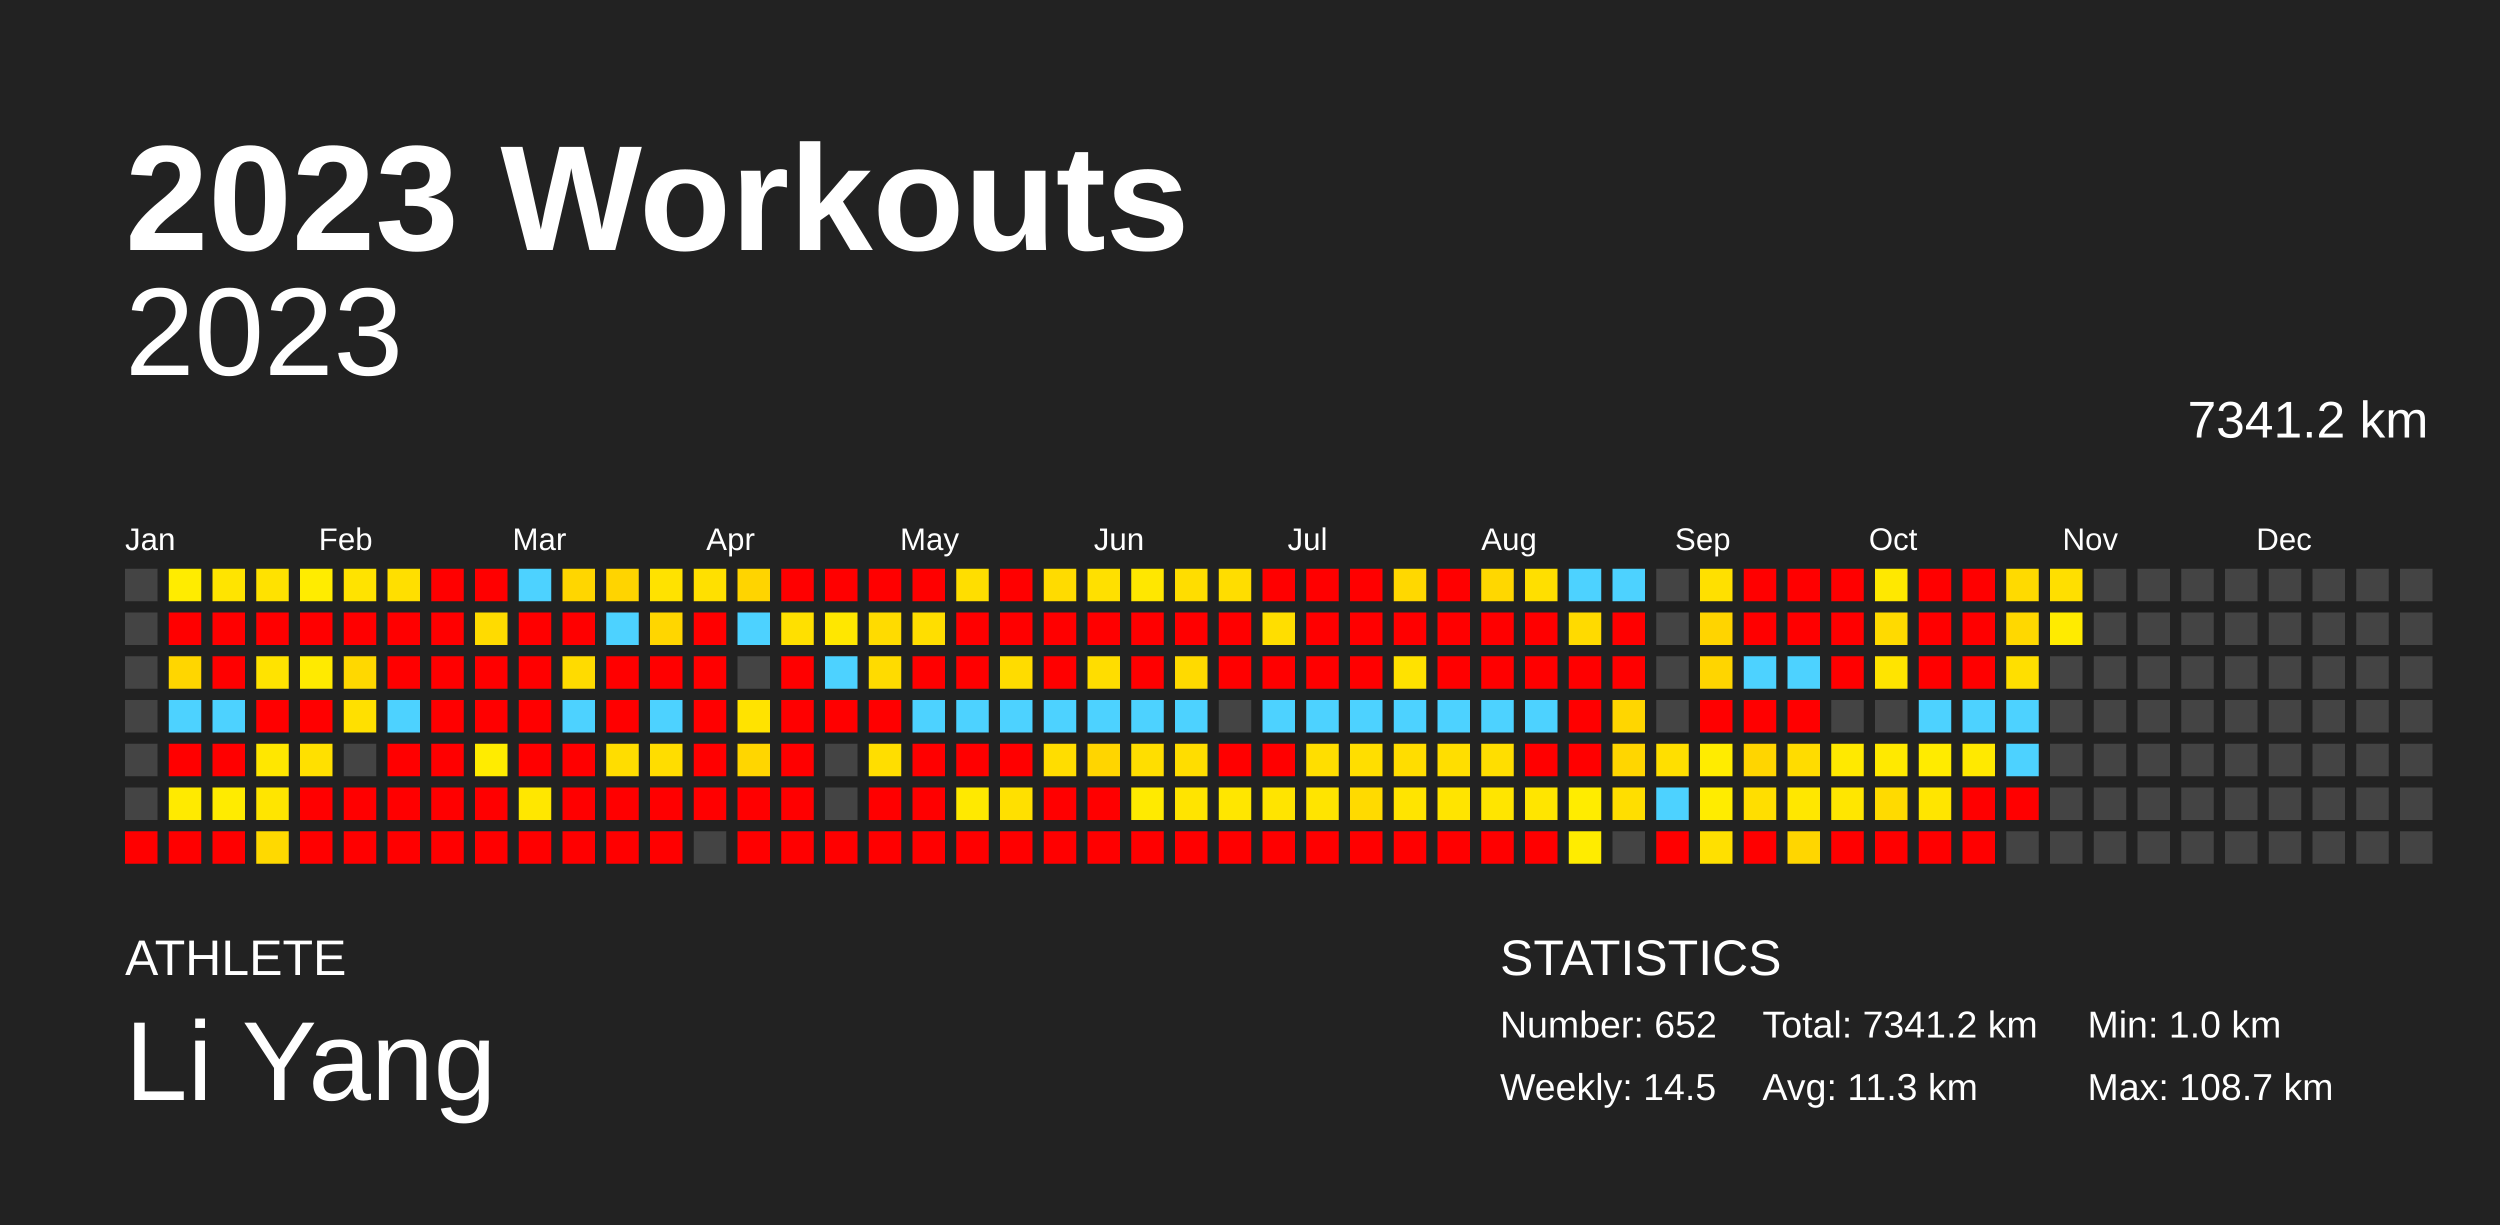
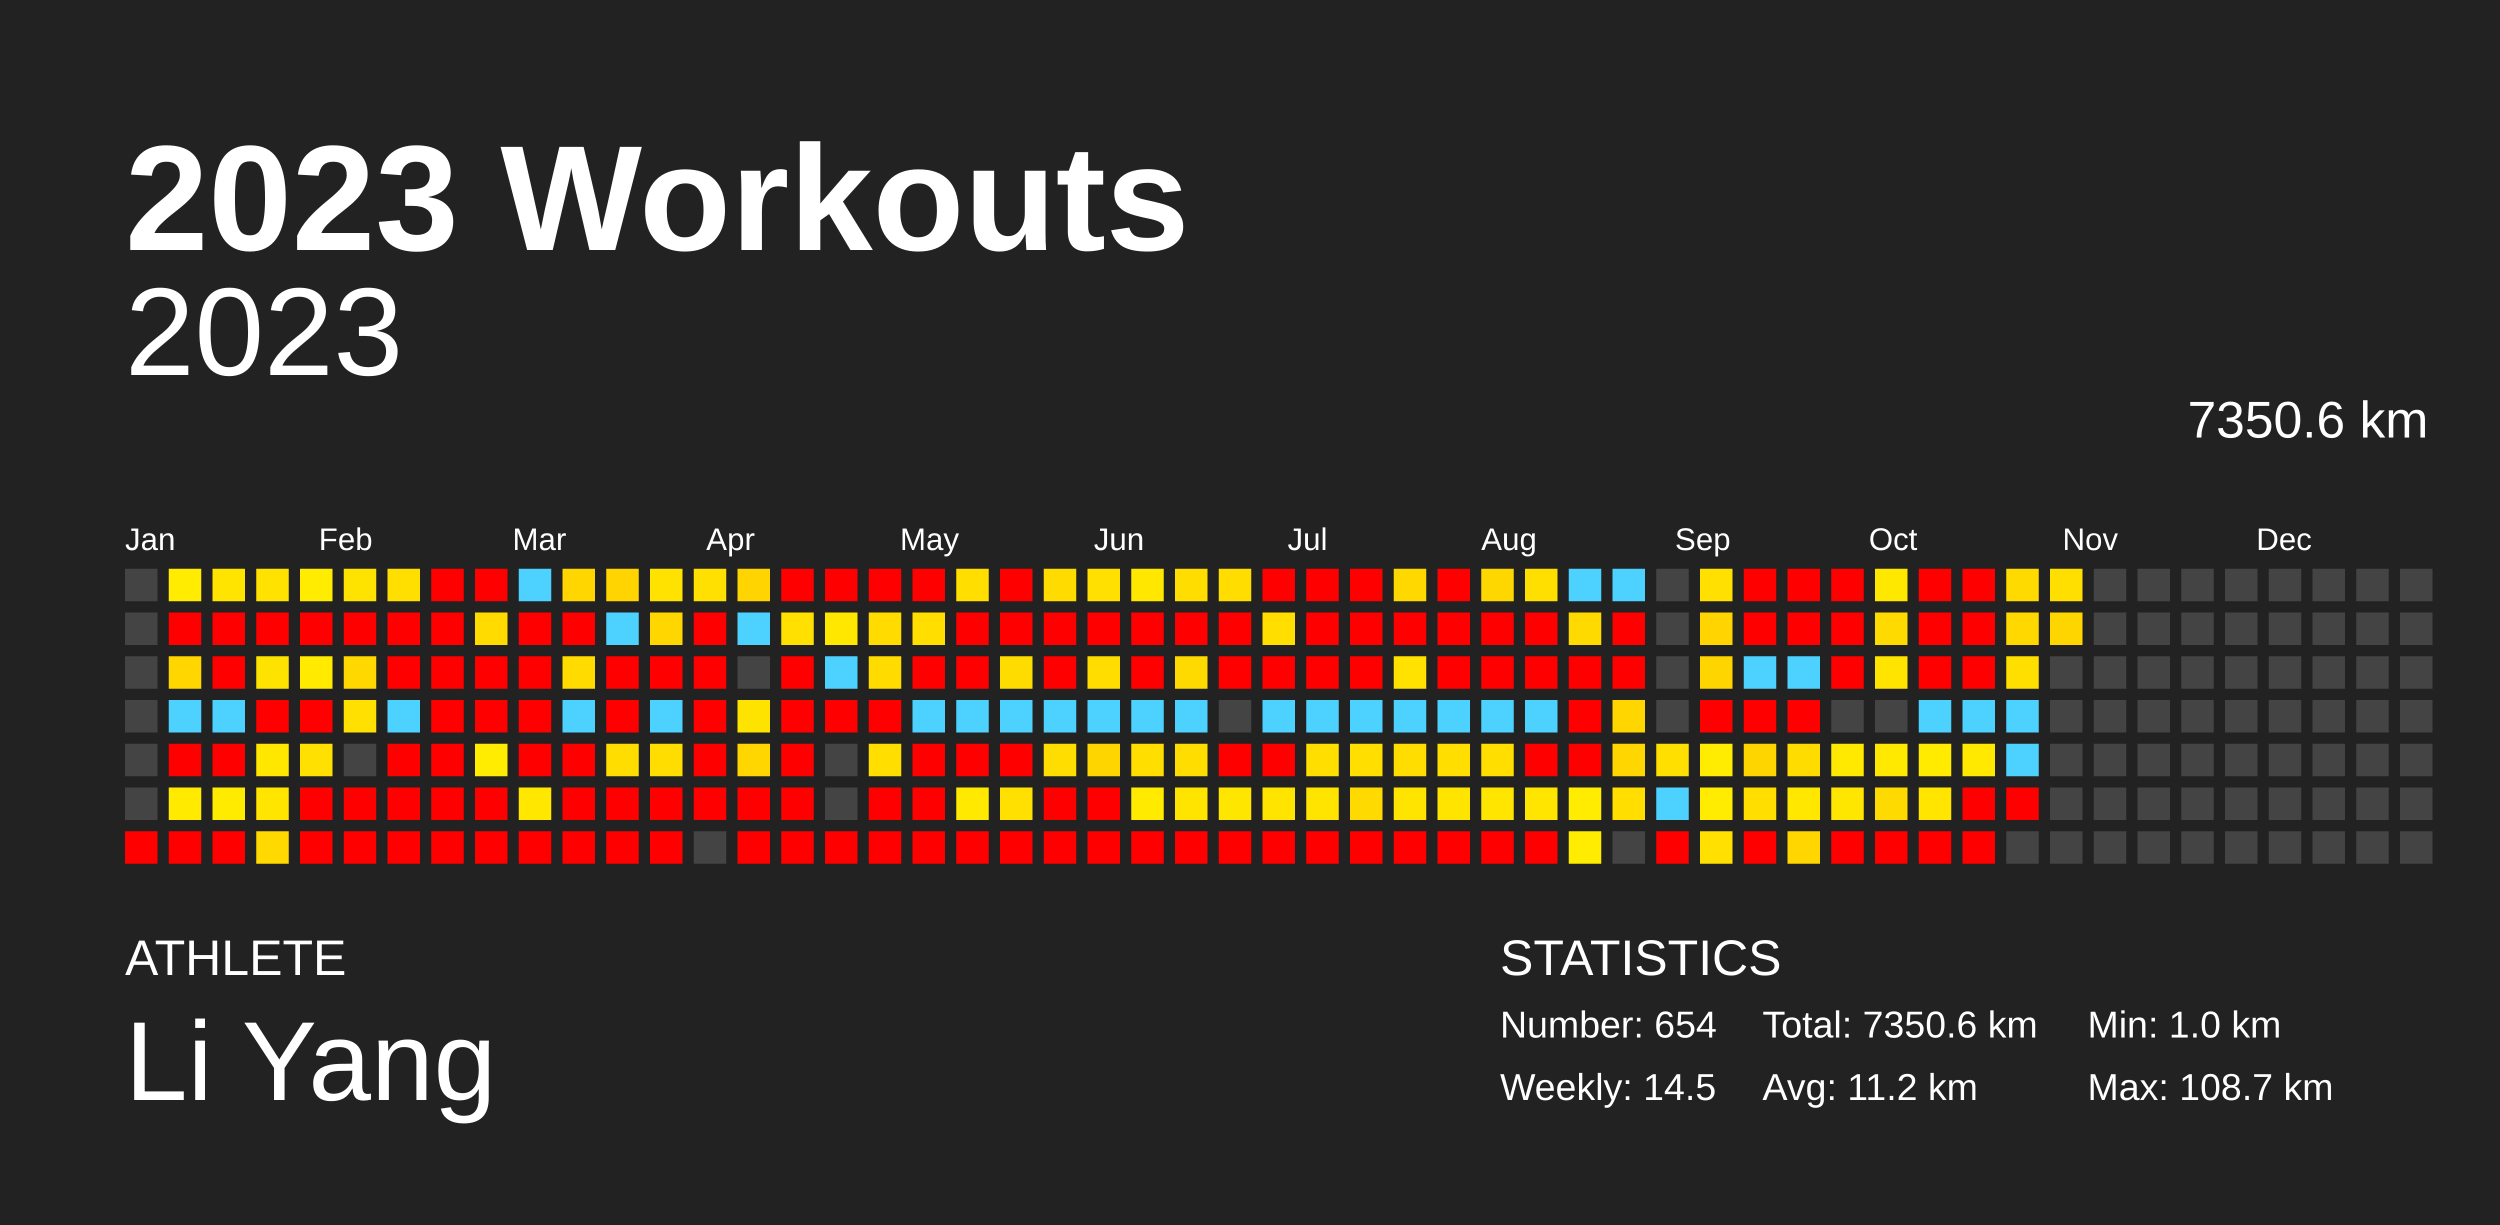
<svg xmlns="http://www.w3.org/2000/svg" baseProfile="full" height="98mm" version="1.1" viewBox="0,0,200,98" width="200mm">
  <defs />
  <rect fill="#222222" height="98" width="200" x="0" y="0" />
  <text fill="#FFFFFF" style="font-size:12px; font-family:Arial; font-weight:bold;" x="10" y="20">2023 Workouts</text>
  <text fill="#FFFFFF" style="font-size:4px; font-family:Arial" x="10" y="78">ATHLETE</text>
  <text fill="#FFFFFF" style="font-size:9px; font-family:Arial" x="10" y="88">Li Yang</text>
  <text fill="#FFFFFF" style="font-size:4px; font-family:Arial" x="120" y="78">STATISTICS</text>
-   <text fill="#FFFFFF" style="font-size:3px; font-family:Arial" x="120" y="83">Number: 652</text>
+   <text fill="#FFFFFF" style="font-size:3px; font-family:Arial" x="120" y="83">Number: 654</text>
  <text fill="#FFFFFF" style="font-size:3px; font-family:Arial" x="120" y="88">Weekly: 14.5</text>
-   <text fill="#FFFFFF" style="font-size:3px; font-family:Arial" x="141" y="83">Total: 7341.2 km</text>
-   <text fill="#FFFFFF" style="font-size:3px; font-family:Arial" x="141" y="88">Avg: 11.3 km</text>
+   <text fill="#FFFFFF" style="font-size:3px; font-family:Arial" x="141" y="83">Total: 7350.6 km</text>
+   <text fill="#FFFFFF" style="font-size:3px; font-family:Arial" x="141" y="88">Avg: 11.2 km</text>
  <text fill="#FFFFFF" style="font-size:3px; font-family:Arial" x="167" y="83">Min: 1.0 km</text>
  <text fill="#FFFFFF" style="font-size:3px; font-family:Arial" x="167" y="88">Max: 108.7 km</text>
  <text alignment-baseline="hanging" fill="#FFFFFF" style="font-size:10.0px; font-family:Arial;" x="10" y="30">2023</text>
-   <text alignment-baseline="hanging" fill="#FFFFFF" style="font-size:4.125px; font-family:Arial;" x="175" y="35">7341.2 km</text>
+   <text alignment-baseline="hanging" fill="#FFFFFF" style="font-size:4.125px; font-family:Arial;" x="175" y="35">7350.6 km</text>
  <text fill="#FFFFFF" style="font-size:2.5px; font-family:Arial" x="10.0" y="44">Jan</text>
  <text fill="#FFFFFF" style="font-size:2.5px; font-family:Arial" x="25.5" y="44">Feb</text>
  <text fill="#FFFFFF" style="font-size:2.5px; font-family:Arial" x="41.0" y="44">Mar</text>
  <text fill="#FFFFFF" style="font-size:2.5px; font-family:Arial" x="56.5" y="44">Apr</text>
  <text fill="#FFFFFF" style="font-size:2.5px; font-family:Arial" x="72.0" y="44">May</text>
  <text fill="#FFFFFF" style="font-size:2.5px; font-family:Arial" x="87.5" y="44">Jun</text>
  <text fill="#FFFFFF" style="font-size:2.5px; font-family:Arial" x="103.0" y="44">Jul</text>
  <text fill="#FFFFFF" style="font-size:2.5px; font-family:Arial" x="118.5" y="44">Aug</text>
  <text fill="#FFFFFF" style="font-size:2.5px; font-family:Arial" x="134.0" y="44">Sep</text>
  <text fill="#FFFFFF" style="font-size:2.5px; font-family:Arial" x="149.5" y="44">Oct</text>
  <text fill="#FFFFFF" style="font-size:2.5px; font-family:Arial" x="165.0" y="44">Nov</text>
  <text fill="#FFFFFF" style="font-size:2.5px; font-family:Arial" x="180.5" y="44">Dec</text>
  <rect fill="#444444" height="2.6" width="2.6" x="10.0" y="45.5" />
  <rect fill="#444444" height="2.6" width="2.6" x="10.0" y="49.0" />
  <rect fill="#444444" height="2.6" width="2.6" x="10.0" y="52.5" />
  <rect fill="#444444" height="2.6" width="2.6" x="10.0" y="56.0" />
  <rect fill="#444444" height="2.6" width="2.6" x="10.0" y="59.5" />
  <rect fill="#444444" height="2.6" width="2.6" x="10.0" y="63.0" />
  <rect fill="red" height="2.6" width="2.6" x="10.0" y="66.5" />
  <rect fill="#ffec00" height="2.6" width="2.6" x="13.5" y="45.5" />
  <rect fill="red" height="2.6" width="2.6" x="13.5" y="49.0" />
  <rect fill="#ffd600" height="2.6" width="2.6" x="13.5" y="52.5" />
  <rect fill="#4dd2ff" height="2.6" width="2.6" x="13.5" y="56.0" />
  <rect fill="red" height="2.6" width="2.6" x="13.5" y="59.5" />
  <rect fill="#ffea00" height="2.6" width="2.6" x="13.5" y="63.0" />
  <rect fill="red" height="2.6" width="2.6" x="13.5" y="66.5" />
  <rect fill="#ffe400" height="2.6" width="2.6" x="17.0" y="45.5" />
  <rect fill="red" height="2.6" width="2.6" x="17.0" y="49.0" />
  <rect fill="red" height="2.6" width="2.6" x="17.0" y="52.5" />
  <rect fill="#4dd2ff" height="2.6" width="2.6" x="17.0" y="56.0" />
  <rect fill="red" height="2.6" width="2.6" x="17.0" y="59.5" />
  <rect fill="#ffeb00" height="2.6" width="2.6" x="17.0" y="63.0" />
  <rect fill="red" height="2.6" width="2.6" x="17.0" y="66.5" />
  <rect fill="#ffe200" height="2.6" width="2.6" x="20.5" y="45.5" />
  <rect fill="red" height="2.6" width="2.6" x="20.5" y="49.0" />
  <rect fill="#ffe300" height="2.6" width="2.6" x="20.5" y="52.5" />
  <rect fill="red" height="2.6" width="2.6" x="20.5" y="56.0" />
  <rect fill="#ffe700" height="2.6" width="2.6" x="20.5" y="59.5" />
  <rect fill="#ffe500" height="2.6" width="2.6" x="20.5" y="63.0" />
  <rect fill="#ffd900" height="2.6" width="2.6" x="20.5" y="66.5" />
  <rect fill="#ffec00" height="2.6" width="2.6" x="24.0" y="45.5" />
  <rect fill="red" height="2.6" width="2.6" x="24.0" y="49.0" />
  <rect fill="#ffea00" height="2.6" width="2.6" x="24.0" y="52.5" />
  <rect fill="red" height="2.6" width="2.6" x="24.0" y="56.0" />
  <rect fill="#ffe000" height="2.6" width="2.6" x="24.0" y="59.5" />
  <rect fill="red" height="2.6" width="2.6" x="24.0" y="63.0" />
  <rect fill="red" height="2.6" width="2.6" x="24.0" y="66.5" />
  <rect fill="#ffe300" height="2.6" width="2.6" x="27.5" y="45.5" />
  <rect fill="red" height="2.6" width="2.6" x="27.5" y="49.0" />
  <rect fill="#ffd800" height="2.6" width="2.6" x="27.5" y="52.5" />
  <rect fill="#ffe000" height="2.6" width="2.6" x="27.5" y="56.0" />
  <rect fill="#444444" height="2.6" width="2.6" x="27.5" y="59.5" />
  <rect fill="red" height="2.6" width="2.6" x="27.5" y="63.0" />
  <rect fill="red" height="2.6" width="2.6" x="27.5" y="66.5" />
  <rect fill="#ffdf00" height="2.6" width="2.6" x="31.0" y="45.5" />
  <rect fill="red" height="2.6" width="2.6" x="31.0" y="49.0" />
  <rect fill="red" height="2.6" width="2.6" x="31.0" y="52.5" />
  <rect fill="#4dd2ff" height="2.6" width="2.6" x="31.0" y="56.0" />
  <rect fill="red" height="2.6" width="2.6" x="31.0" y="59.5" />
  <rect fill="red" height="2.6" width="2.6" x="31.0" y="63.0" />
  <rect fill="red" height="2.6" width="2.6" x="31.0" y="66.5" />
  <rect fill="red" height="2.6" width="2.6" x="34.5" y="45.5" />
  <rect fill="red" height="2.6" width="2.6" x="34.5" y="49.0" />
  <rect fill="red" height="2.6" width="2.6" x="34.5" y="52.5" />
  <rect fill="red" height="2.6" width="2.6" x="34.5" y="56.0" />
  <rect fill="red" height="2.6" width="2.6" x="34.5" y="59.5" />
  <rect fill="red" height="2.6" width="2.6" x="34.5" y="63.0" />
  <rect fill="red" height="2.6" width="2.6" x="34.5" y="66.5" />
  <rect fill="red" height="2.6" width="2.6" x="38.0" y="45.5" />
  <rect fill="#ffdb00" height="2.6" width="2.6" x="38.0" y="49.0" />
  <rect fill="red" height="2.6" width="2.6" x="38.0" y="52.5" />
  <rect fill="red" height="2.6" width="2.6" x="38.0" y="56.0" />
  <rect fill="#ffec00" height="2.6" width="2.6" x="38.0" y="59.5" />
  <rect fill="red" height="2.6" width="2.6" x="38.0" y="63.0" />
  <rect fill="red" height="2.6" width="2.6" x="38.0" y="66.5" />
  <rect fill="#4dd2ff" height="2.6" width="2.6" x="41.5" y="45.5" />
  <rect fill="red" height="2.6" width="2.6" x="41.5" y="49.0" />
  <rect fill="red" height="2.6" width="2.6" x="41.5" y="52.5" />
  <rect fill="red" height="2.6" width="2.6" x="41.5" y="56.0" />
  <rect fill="red" height="2.6" width="2.6" x="41.5" y="59.5" />
  <rect fill="#ffe700" height="2.6" width="2.6" x="41.5" y="63.0" />
  <rect fill="red" height="2.6" width="2.6" x="41.5" y="66.5" />
  <rect fill="#ffd600" height="2.6" width="2.6" x="45.0" y="45.5" />
  <rect fill="red" height="2.6" width="2.6" x="45.0" y="49.0" />
  <rect fill="#ffdb00" height="2.6" width="2.6" x="45.0" y="52.5" />
  <rect fill="#4dd2ff" height="2.6" width="2.6" x="45.0" y="56.0" />
  <rect fill="red" height="2.6" width="2.6" x="45.0" y="59.5" />
  <rect fill="red" height="2.6" width="2.6" x="45.0" y="63.0" />
  <rect fill="red" height="2.6" width="2.6" x="45.0" y="66.5" />
  <rect fill="#ffd400" height="2.6" width="2.6" x="48.5" y="45.5" />
  <rect fill="#4dd2ff" height="2.6" width="2.6" x="48.5" y="49.0" />
  <rect fill="red" height="2.6" width="2.6" x="48.5" y="52.5" />
  <rect fill="red" height="2.6" width="2.6" x="48.5" y="56.0" />
  <rect fill="#ffdd00" height="2.6" width="2.6" x="48.5" y="59.5" />
  <rect fill="red" height="2.6" width="2.6" x="48.5" y="63.0" />
  <rect fill="red" height="2.6" width="2.6" x="48.5" y="66.5" />
  <rect fill="#ffe200" height="2.6" width="2.6" x="52.0" y="45.5" />
  <rect fill="#ffd600" height="2.6" width="2.6" x="52.0" y="49.0" />
  <rect fill="red" height="2.6" width="2.6" x="52.0" y="52.5" />
  <rect fill="#4dd2ff" height="2.6" width="2.6" x="52.0" y="56.0" />
  <rect fill="#ffdd00" height="2.6" width="2.6" x="52.0" y="59.5" />
  <rect fill="red" height="2.6" width="2.6" x="52.0" y="63.0" />
  <rect fill="red" height="2.6" width="2.6" x="52.0" y="66.5" />
  <rect fill="#ffe000" height="2.6" width="2.6" x="55.5" y="45.5" />
  <rect fill="red" height="2.6" width="2.6" x="55.5" y="49.0" />
  <rect fill="red" height="2.6" width="2.6" x="55.5" y="52.5" />
  <rect fill="red" height="2.6" width="2.6" x="55.5" y="56.0" />
  <rect fill="red" height="2.6" width="2.6" x="55.5" y="59.5" />
  <rect fill="red" height="2.6" width="2.6" x="55.5" y="63.0" />
  <rect fill="#444444" height="2.6" width="2.6" x="55.5" y="66.5" />
  <rect fill="#ffd400" height="2.6" width="2.6" x="59.0" y="45.5" />
  <rect fill="#4dd2ff" height="2.6" width="2.6" x="59.0" y="49.0" />
  <rect fill="#444444" height="2.6" width="2.6" x="59.0" y="52.5" />
  <rect fill="#ffe300" height="2.6" width="2.6" x="59.0" y="56.0" />
  <rect fill="#ffd600" height="2.6" width="2.6" x="59.0" y="59.5" />
  <rect fill="red" height="2.6" width="2.6" x="59.0" y="63.0" />
  <rect fill="red" height="2.6" width="2.6" x="59.0" y="66.5" />
  <rect fill="red" height="2.6" width="2.6" x="62.5" y="45.5" />
  <rect fill="#ffe000" height="2.6" width="2.6" x="62.5" y="49.0" />
  <rect fill="red" height="2.6" width="2.6" x="62.5" y="52.5" />
  <rect fill="red" height="2.6" width="2.6" x="62.5" y="56.0" />
  <rect fill="red" height="2.6" width="2.6" x="62.5" y="59.5" />
  <rect fill="red" height="2.6" width="2.6" x="62.5" y="63.0" />
  <rect fill="red" height="2.6" width="2.6" x="62.5" y="66.5" />
  <rect fill="red" height="2.6" width="2.6" x="66.0" y="45.5" />
  <rect fill="#ffe700" height="2.6" width="2.6" x="66.0" y="49.0" />
  <rect fill="#4dd2ff" height="2.6" width="2.6" x="66.0" y="52.5" />
  <rect fill="red" height="2.6" width="2.6" x="66.0" y="56.0" />
  <rect fill="#444444" height="2.6" width="2.6" x="66.0" y="59.5" />
  <rect fill="#444444" height="2.6" width="2.6" x="66.0" y="63.0" />
  <rect fill="red" height="2.6" width="2.6" x="66.0" y="66.5" />
  <rect fill="red" height="2.6" width="2.6" x="69.5" y="45.5" />
  <rect fill="#ffdb00" height="2.6" width="2.6" x="69.5" y="49.0" />
  <rect fill="#ffdb00" height="2.6" width="2.6" x="69.5" y="52.5" />
  <rect fill="red" height="2.6" width="2.6" x="69.5" y="56.0" />
  <rect fill="#ffde00" height="2.6" width="2.6" x="69.5" y="59.5" />
  <rect fill="red" height="2.6" width="2.6" x="69.5" y="63.0" />
  <rect fill="red" height="2.6" width="2.6" x="69.5" y="66.5" />
  <rect fill="red" height="2.6" width="2.6" x="73.0" y="45.5" />
  <rect fill="#ffde00" height="2.6" width="2.6" x="73.0" y="49.0" />
  <rect fill="red" height="2.6" width="2.6" x="73.0" y="52.5" />
  <rect fill="#4dd2ff" height="2.6" width="2.6" x="73.0" y="56.0" />
  <rect fill="red" height="2.6" width="2.6" x="73.0" y="59.5" />
  <rect fill="red" height="2.6" width="2.6" x="73.0" y="63.0" />
  <rect fill="red" height="2.6" width="2.6" x="73.0" y="66.5" />
  <rect fill="#ffde00" height="2.6" width="2.6" x="76.5" y="45.5" />
  <rect fill="red" height="2.6" width="2.6" x="76.5" y="49.0" />
  <rect fill="red" height="2.6" width="2.6" x="76.5" y="52.5" />
  <rect fill="#4dd2ff" height="2.6" width="2.6" x="76.5" y="56.0" />
  <rect fill="red" height="2.6" width="2.6" x="76.5" y="59.5" />
  <rect fill="#ffe900" height="2.6" width="2.6" x="76.5" y="63.0" />
  <rect fill="red" height="2.6" width="2.6" x="76.5" y="66.5" />
  <rect fill="red" height="2.6" width="2.6" x="80.0" y="45.5" />
  <rect fill="red" height="2.6" width="2.6" x="80.0" y="49.0" />
  <rect fill="#ffdc00" height="2.6" width="2.6" x="80.0" y="52.5" />
  <rect fill="#4dd2ff" height="2.6" width="2.6" x="80.0" y="56.0" />
  <rect fill="red" height="2.6" width="2.6" x="80.0" y="59.5" />
  <rect fill="#ffe000" height="2.6" width="2.6" x="80.0" y="63.0" />
  <rect fill="red" height="2.6" width="2.6" x="80.0" y="66.5" />
  <rect fill="#ffdb00" height="2.6" width="2.6" x="83.5" y="45.5" />
  <rect fill="red" height="2.6" width="2.6" x="83.5" y="49.0" />
  <rect fill="red" height="2.6" width="2.6" x="83.5" y="52.5" />
  <rect fill="#4dd2ff" height="2.6" width="2.6" x="83.5" y="56.0" />
  <rect fill="#ffdd00" height="2.6" width="2.6" x="83.5" y="59.5" />
  <rect fill="red" height="2.6" width="2.6" x="83.5" y="63.0" />
  <rect fill="red" height="2.6" width="2.6" x="83.5" y="66.5" />
  <rect fill="#ffe000" height="2.6" width="2.6" x="87.0" y="45.5" />
  <rect fill="red" height="2.6" width="2.6" x="87.0" y="49.0" />
  <rect fill="#ffdd00" height="2.6" width="2.6" x="87.0" y="52.5" />
  <rect fill="#4dd2ff" height="2.6" width="2.6" x="87.0" y="56.0" />
  <rect fill="#ffd500" height="2.6" width="2.6" x="87.0" y="59.5" />
  <rect fill="red" height="2.6" width="2.6" x="87.0" y="63.0" />
  <rect fill="red" height="2.6" width="2.6" x="87.0" y="66.5" />
  <rect fill="#ffe700" height="2.6" width="2.6" x="90.5" y="45.5" />
  <rect fill="red" height="2.6" width="2.6" x="90.5" y="49.0" />
  <rect fill="red" height="2.6" width="2.6" x="90.5" y="52.5" />
  <rect fill="#4dd2ff" height="2.6" width="2.6" x="90.5" y="56.0" />
  <rect fill="#ffde00" height="2.6" width="2.6" x="90.5" y="59.5" />
  <rect fill="#ffea00" height="2.6" width="2.6" x="90.5" y="63.0" />
  <rect fill="red" height="2.6" width="2.6" x="90.5" y="66.5" />
  <rect fill="#ffdd00" height="2.6" width="2.6" x="94.0" y="45.5" />
  <rect fill="red" height="2.6" width="2.6" x="94.0" y="49.0" />
  <rect fill="#ffda00" height="2.6" width="2.6" x="94.0" y="52.5" />
  <rect fill="#4dd2ff" height="2.6" width="2.6" x="94.0" y="56.0" />
  <rect fill="#ffdd00" height="2.6" width="2.6" x="94.0" y="59.5" />
  <rect fill="#ffe400" height="2.6" width="2.6" x="94.0" y="63.0" />
  <rect fill="red" height="2.6" width="2.6" x="94.0" y="66.5" />
  <rect fill="#ffdd00" height="2.6" width="2.6" x="97.5" y="45.5" />
  <rect fill="red" height="2.6" width="2.6" x="97.5" y="49.0" />
  <rect fill="red" height="2.6" width="2.6" x="97.5" y="52.5" />
  <rect fill="#444444" height="2.6" width="2.6" x="97.5" y="56.0" />
  <rect fill="red" height="2.6" width="2.6" x="97.5" y="59.5" />
  <rect fill="#ffe600" height="2.6" width="2.6" x="97.5" y="63.0" />
  <rect fill="red" height="2.6" width="2.6" x="97.5" y="66.5" />
  <rect fill="red" height="2.6" width="2.6" x="101.0" y="45.5" />
  <rect fill="#ffde00" height="2.6" width="2.6" x="101.0" y="49.0" />
  <rect fill="red" height="2.6" width="2.6" x="101.0" y="52.5" />
  <rect fill="#4dd2ff" height="2.6" width="2.6" x="101.0" y="56.0" />
  <rect fill="red" height="2.6" width="2.6" x="101.0" y="59.5" />
  <rect fill="#ffe400" height="2.6" width="2.6" x="101.0" y="63.0" />
  <rect fill="red" height="2.6" width="2.6" x="101.0" y="66.5" />
  <rect fill="red" height="2.6" width="2.6" x="104.5" y="45.5" />
  <rect fill="red" height="2.6" width="2.6" x="104.5" y="49.0" />
  <rect fill="red" height="2.6" width="2.6" x="104.5" y="52.5" />
  <rect fill="#4dd2ff" height="2.6" width="2.6" x="104.5" y="56.0" />
  <rect fill="#ffde00" height="2.6" width="2.6" x="104.5" y="59.5" />
  <rect fill="#ffe400" height="2.6" width="2.6" x="104.5" y="63.0" />
  <rect fill="red" height="2.6" width="2.6" x="104.5" y="66.5" />
  <rect fill="red" height="2.6" width="2.6" x="108.0" y="45.5" />
  <rect fill="red" height="2.6" width="2.6" x="108.0" y="49.0" />
  <rect fill="red" height="2.6" width="2.6" x="108.0" y="52.5" />
  <rect fill="#4dd2ff" height="2.6" width="2.6" x="108.0" y="56.0" />
  <rect fill="#ffde00" height="2.6" width="2.6" x="108.0" y="59.5" />
  <rect fill="#ffda00" height="2.6" width="2.6" x="108.0" y="63.0" />
  <rect fill="red" height="2.6" width="2.6" x="108.0" y="66.5" />
  <rect fill="#ffd800" height="2.6" width="2.6" x="111.5" y="45.5" />
  <rect fill="red" height="2.6" width="2.6" x="111.5" y="49.0" />
  <rect fill="#ffe200" height="2.6" width="2.6" x="111.5" y="52.5" />
  <rect fill="#4dd2ff" height="2.6" width="2.6" x="111.5" y="56.0" />
  <rect fill="#ffdd00" height="2.6" width="2.6" x="111.5" y="59.5" />
  <rect fill="#ffe400" height="2.6" width="2.6" x="111.5" y="63.0" />
  <rect fill="red" height="2.6" width="2.6" x="111.5" y="66.5" />
  <rect fill="red" height="2.6" width="2.6" x="115.0" y="45.5" />
  <rect fill="red" height="2.6" width="2.6" x="115.0" y="49.0" />
  <rect fill="red" height="2.6" width="2.6" x="115.0" y="52.5" />
  <rect fill="#4dd2ff" height="2.6" width="2.6" x="115.0" y="56.0" />
  <rect fill="#ffde00" height="2.6" width="2.6" x="115.0" y="59.5" />
  <rect fill="#ffe400" height="2.6" width="2.6" x="115.0" y="63.0" />
  <rect fill="red" height="2.6" width="2.6" x="115.0" y="66.5" />
  <rect fill="#ffd700" height="2.6" width="2.6" x="118.5" y="45.5" />
  <rect fill="red" height="2.6" width="2.6" x="118.5" y="49.0" />
  <rect fill="red" height="2.6" width="2.6" x="118.5" y="52.5" />
  <rect fill="#4dd2ff" height="2.6" width="2.6" x="118.5" y="56.0" />
  <rect fill="#ffde00" height="2.6" width="2.6" x="118.5" y="59.5" />
  <rect fill="#ffe500" height="2.6" width="2.6" x="118.5" y="63.0" />
  <rect fill="red" height="2.6" width="2.6" x="118.5" y="66.5" />
  <rect fill="#ffdf00" height="2.6" width="2.6" x="122.0" y="45.5" />
  <rect fill="red" height="2.6" width="2.6" x="122.0" y="49.0" />
  <rect fill="red" height="2.6" width="2.6" x="122.0" y="52.5" />
  <rect fill="#4dd2ff" height="2.6" width="2.6" x="122.0" y="56.0" />
  <rect fill="red" height="2.6" width="2.6" x="122.0" y="59.5" />
  <rect fill="#ffe500" height="2.6" width="2.6" x="122.0" y="63.0" />
  <rect fill="red" height="2.6" width="2.6" x="122.0" y="66.5" />
  <rect fill="#4dd2ff" height="2.6" width="2.6" x="125.5" y="45.5" />
  <rect fill="#ffda00" height="2.6" width="2.6" x="125.5" y="49.0" />
  <rect fill="red" height="2.6" width="2.6" x="125.5" y="52.5" />
  <rect fill="red" height="2.6" width="2.6" x="125.5" y="56.0" />
  <rect fill="red" height="2.6" width="2.6" x="125.5" y="59.5" />
  <rect fill="#ffec00" height="2.6" width="2.6" x="125.5" y="63.0" />
  <rect fill="#ffec00" height="2.6" width="2.6" x="125.5" y="66.5" />
  <rect fill="#4dd2ff" height="2.6" width="2.6" x="129.0" y="45.5" />
  <rect fill="red" height="2.6" width="2.6" x="129.0" y="49.0" />
  <rect fill="red" height="2.6" width="2.6" x="129.0" y="52.5" />
  <rect fill="#ffd600" height="2.6" width="2.6" x="129.0" y="56.0" />
  <rect fill="#ffd600" height="2.6" width="2.6" x="129.0" y="59.5" />
  <rect fill="#ffde00" height="2.6" width="2.6" x="129.0" y="63.0" />
  <rect fill="#444444" height="2.6" width="2.6" x="129.0" y="66.5" />
  <rect fill="#444444" height="2.6" width="2.6" x="132.5" y="45.5" />
  <rect fill="#444444" height="2.6" width="2.6" x="132.5" y="49.0" />
  <rect fill="#444444" height="2.6" width="2.6" x="132.5" y="52.5" />
  <rect fill="#444444" height="2.6" width="2.6" x="132.5" y="56.0" />
  <rect fill="#ffdf00" height="2.6" width="2.6" x="132.5" y="59.5" />
  <rect fill="#4dd2ff" height="2.6" width="2.6" x="132.5" y="63.0" />
  <rect fill="red" height="2.6" width="2.6" x="132.5" y="66.5" />
  <rect fill="#ffe000" height="2.6" width="2.6" x="136.0" y="45.5" />
  <rect fill="#ffd400" height="2.6" width="2.6" x="136.0" y="49.0" />
  <rect fill="#ffd500" height="2.6" width="2.6" x="136.0" y="52.5" />
  <rect fill="red" height="2.6" width="2.6" x="136.0" y="56.0" />
  <rect fill="#ffec00" height="2.6" width="2.6" x="136.0" y="59.5" />
  <rect fill="#ffec00" height="2.6" width="2.6" x="136.0" y="63.0" />
  <rect fill="#ffe000" height="2.6" width="2.6" x="136.0" y="66.5" />
  <rect fill="red" height="2.6" width="2.6" x="139.5" y="45.5" />
  <rect fill="red" height="2.6" width="2.6" x="139.5" y="49.0" />
  <rect fill="#4dd2ff" height="2.6" width="2.6" x="139.5" y="52.5" />
  <rect fill="red" height="2.6" width="2.6" x="139.5" y="56.0" />
  <rect fill="#ffd500" height="2.6" width="2.6" x="139.5" y="59.5" />
  <rect fill="#ffde00" height="2.6" width="2.6" x="139.5" y="63.0" />
  <rect fill="red" height="2.6" width="2.6" x="139.5" y="66.5" />
  <rect fill="red" height="2.6" width="2.6" x="143.0" y="45.5" />
  <rect fill="red" height="2.6" width="2.6" x="143.0" y="49.0" />
  <rect fill="#4dd2ff" height="2.6" width="2.6" x="143.0" y="52.5" />
  <rect fill="red" height="2.6" width="2.6" x="143.0" y="56.0" />
  <rect fill="#ffdc00" height="2.6" width="2.6" x="143.0" y="59.5" />
  <rect fill="#ffe700" height="2.6" width="2.6" x="143.0" y="63.0" />
  <rect fill="#ffd600" height="2.6" width="2.6" x="143.0" y="66.5" />
  <rect fill="red" height="2.6" width="2.6" x="146.5" y="45.5" />
  <rect fill="red" height="2.6" width="2.6" x="146.5" y="49.0" />
  <rect fill="red" height="2.6" width="2.6" x="146.5" y="52.5" />
  <rect fill="#444444" height="2.6" width="2.6" x="146.5" y="56.0" />
  <rect fill="#ffe900" height="2.6" width="2.6" x="146.5" y="59.5" />
  <rect fill="#ffe600" height="2.6" width="2.6" x="146.5" y="63.0" />
  <rect fill="red" height="2.6" width="2.6" x="146.5" y="66.5" />
  <rect fill="#ffe800" height="2.6" width="2.6" x="150.0" y="45.5" />
  <rect fill="#ffda00" height="2.6" width="2.6" x="150.0" y="49.0" />
  <rect fill="#ffe400" height="2.6" width="2.6" x="150.0" y="52.5" />
  <rect fill="#444444" height="2.6" width="2.6" x="150.0" y="56.0" />
  <rect fill="#ffe900" height="2.6" width="2.6" x="150.0" y="59.5" />
  <rect fill="#ffda00" height="2.6" width="2.6" x="150.0" y="63.0" />
  <rect fill="red" height="2.6" width="2.6" x="150.0" y="66.5" />
  <rect fill="red" height="2.6" width="2.6" x="153.5" y="45.5" />
  <rect fill="red" height="2.6" width="2.6" x="153.5" y="49.0" />
  <rect fill="red" height="2.6" width="2.6" x="153.5" y="52.5" />
  <rect fill="#4dd2ff" height="2.6" width="2.6" x="153.5" y="56.0" />
  <rect fill="#ffeb00" height="2.6" width="2.6" x="153.5" y="59.5" />
  <rect fill="#ffe500" height="2.6" width="2.6" x="153.5" y="63.0" />
  <rect fill="red" height="2.6" width="2.6" x="153.5" y="66.5" />
  <rect fill="red" height="2.6" width="2.6" x="157.0" y="45.5" />
  <rect fill="red" height="2.6" width="2.6" x="157.0" y="49.0" />
  <rect fill="red" height="2.6" width="2.6" x="157.0" y="52.5" />
  <rect fill="#4dd2ff" height="2.6" width="2.6" x="157.0" y="56.0" />
  <rect fill="#ffe900" height="2.6" width="2.6" x="157.0" y="59.5" />
  <rect fill="red" height="2.6" width="2.6" x="157.0" y="63.0" />
  <rect fill="red" height="2.6" width="2.6" x="157.0" y="66.5" />
  <rect fill="#ffda00" height="2.6" width="2.6" x="160.5" y="45.5" />
  <rect fill="#ffd800" height="2.6" width="2.6" x="160.5" y="49.0" />
  <rect fill="#ffdf00" height="2.6" width="2.6" x="160.5" y="52.5" />
  <rect fill="#4dd2ff" height="2.6" width="2.6" x="160.5" y="56.0" />
  <rect fill="#4dd2ff" height="2.6" width="2.6" x="160.5" y="59.5" />
  <rect fill="red" height="2.6" width="2.6" x="160.5" y="63.0" />
  <rect fill="#444444" height="2.6" width="2.6" x="160.5" y="66.5" />
  <rect fill="#ffdf00" height="2.6" width="2.6" x="164.0" y="45.5" />
-   <rect fill="#ffeb00" height="2.6" width="2.6" x="164.0" y="49.0" />
+   <rect fill="#ffd500" height="2.6" width="2.6" x="164.0" y="49.0" />
  <rect fill="#444444" height="2.6" width="2.6" x="164.0" y="52.5" />
  <rect fill="#444444" height="2.6" width="2.6" x="164.0" y="56.0" />
  <rect fill="#444444" height="2.6" width="2.6" x="164.0" y="59.5" />
  <rect fill="#444444" height="2.6" width="2.6" x="164.0" y="63.0" />
  <rect fill="#444444" height="2.6" width="2.6" x="164.0" y="66.5" />
  <rect fill="#444444" height="2.6" width="2.6" x="167.5" y="45.5" />
  <rect fill="#444444" height="2.6" width="2.6" x="167.5" y="49.0" />
  <rect fill="#444444" height="2.6" width="2.6" x="167.5" y="52.5" />
  <rect fill="#444444" height="2.6" width="2.6" x="167.5" y="56.0" />
  <rect fill="#444444" height="2.6" width="2.6" x="167.5" y="59.5" />
  <rect fill="#444444" height="2.6" width="2.6" x="167.5" y="63.0" />
  <rect fill="#444444" height="2.6" width="2.6" x="167.5" y="66.5" />
  <rect fill="#444444" height="2.6" width="2.6" x="171.0" y="45.5" />
  <rect fill="#444444" height="2.6" width="2.6" x="171.0" y="49.0" />
  <rect fill="#444444" height="2.6" width="2.6" x="171.0" y="52.5" />
  <rect fill="#444444" height="2.6" width="2.6" x="171.0" y="56.0" />
  <rect fill="#444444" height="2.6" width="2.6" x="171.0" y="59.5" />
  <rect fill="#444444" height="2.6" width="2.6" x="171.0" y="63.0" />
  <rect fill="#444444" height="2.6" width="2.6" x="171.0" y="66.5" />
  <rect fill="#444444" height="2.6" width="2.6" x="174.5" y="45.5" />
  <rect fill="#444444" height="2.6" width="2.6" x="174.5" y="49.0" />
  <rect fill="#444444" height="2.6" width="2.6" x="174.5" y="52.5" />
  <rect fill="#444444" height="2.6" width="2.6" x="174.5" y="56.0" />
  <rect fill="#444444" height="2.6" width="2.6" x="174.5" y="59.5" />
  <rect fill="#444444" height="2.6" width="2.6" x="174.5" y="63.0" />
  <rect fill="#444444" height="2.6" width="2.6" x="174.5" y="66.5" />
  <rect fill="#444444" height="2.6" width="2.6" x="178.0" y="45.5" />
  <rect fill="#444444" height="2.6" width="2.6" x="178.0" y="49.0" />
  <rect fill="#444444" height="2.6" width="2.6" x="178.0" y="52.5" />
  <rect fill="#444444" height="2.6" width="2.6" x="178.0" y="56.0" />
  <rect fill="#444444" height="2.6" width="2.6" x="178.0" y="59.5" />
  <rect fill="#444444" height="2.6" width="2.6" x="178.0" y="63.0" />
  <rect fill="#444444" height="2.6" width="2.6" x="178.0" y="66.5" />
  <rect fill="#444444" height="2.6" width="2.6" x="181.5" y="45.5" />
  <rect fill="#444444" height="2.6" width="2.6" x="181.5" y="49.0" />
  <rect fill="#444444" height="2.6" width="2.6" x="181.5" y="52.5" />
  <rect fill="#444444" height="2.6" width="2.6" x="181.5" y="56.0" />
  <rect fill="#444444" height="2.6" width="2.6" x="181.5" y="59.5" />
  <rect fill="#444444" height="2.6" width="2.6" x="181.5" y="63.0" />
  <rect fill="#444444" height="2.6" width="2.6" x="181.5" y="66.5" />
  <rect fill="#444444" height="2.6" width="2.6" x="185.0" y="45.5" />
  <rect fill="#444444" height="2.6" width="2.6" x="185.0" y="49.0" />
  <rect fill="#444444" height="2.6" width="2.6" x="185.0" y="52.5" />
  <rect fill="#444444" height="2.6" width="2.6" x="185.0" y="56.0" />
  <rect fill="#444444" height="2.6" width="2.6" x="185.0" y="59.5" />
  <rect fill="#444444" height="2.6" width="2.6" x="185.0" y="63.0" />
  <rect fill="#444444" height="2.6" width="2.6" x="185.0" y="66.5" />
  <rect fill="#444444" height="2.6" width="2.6" x="188.5" y="45.5" />
  <rect fill="#444444" height="2.6" width="2.6" x="188.5" y="49.0" />
  <rect fill="#444444" height="2.6" width="2.6" x="188.5" y="52.5" />
  <rect fill="#444444" height="2.6" width="2.6" x="188.5" y="56.0" />
  <rect fill="#444444" height="2.6" width="2.6" x="188.5" y="59.5" />
  <rect fill="#444444" height="2.6" width="2.6" x="188.5" y="63.0" />
  <rect fill="#444444" height="2.6" width="2.6" x="188.5" y="66.5" />
  <rect fill="#444444" height="2.6" width="2.6" x="192.0" y="45.5" />
  <rect fill="#444444" height="2.6" width="2.6" x="192.0" y="49.0" />
  <rect fill="#444444" height="2.6" width="2.6" x="192.0" y="52.5" />
  <rect fill="#444444" height="2.6" width="2.6" x="192.0" y="56.0" />
  <rect fill="#444444" height="2.6" width="2.6" x="192.0" y="59.5" />
  <rect fill="#444444" height="2.6" width="2.6" x="192.0" y="63.0" />
  <rect fill="#444444" height="2.6" width="2.6" x="192.0" y="66.5" />
</svg>
